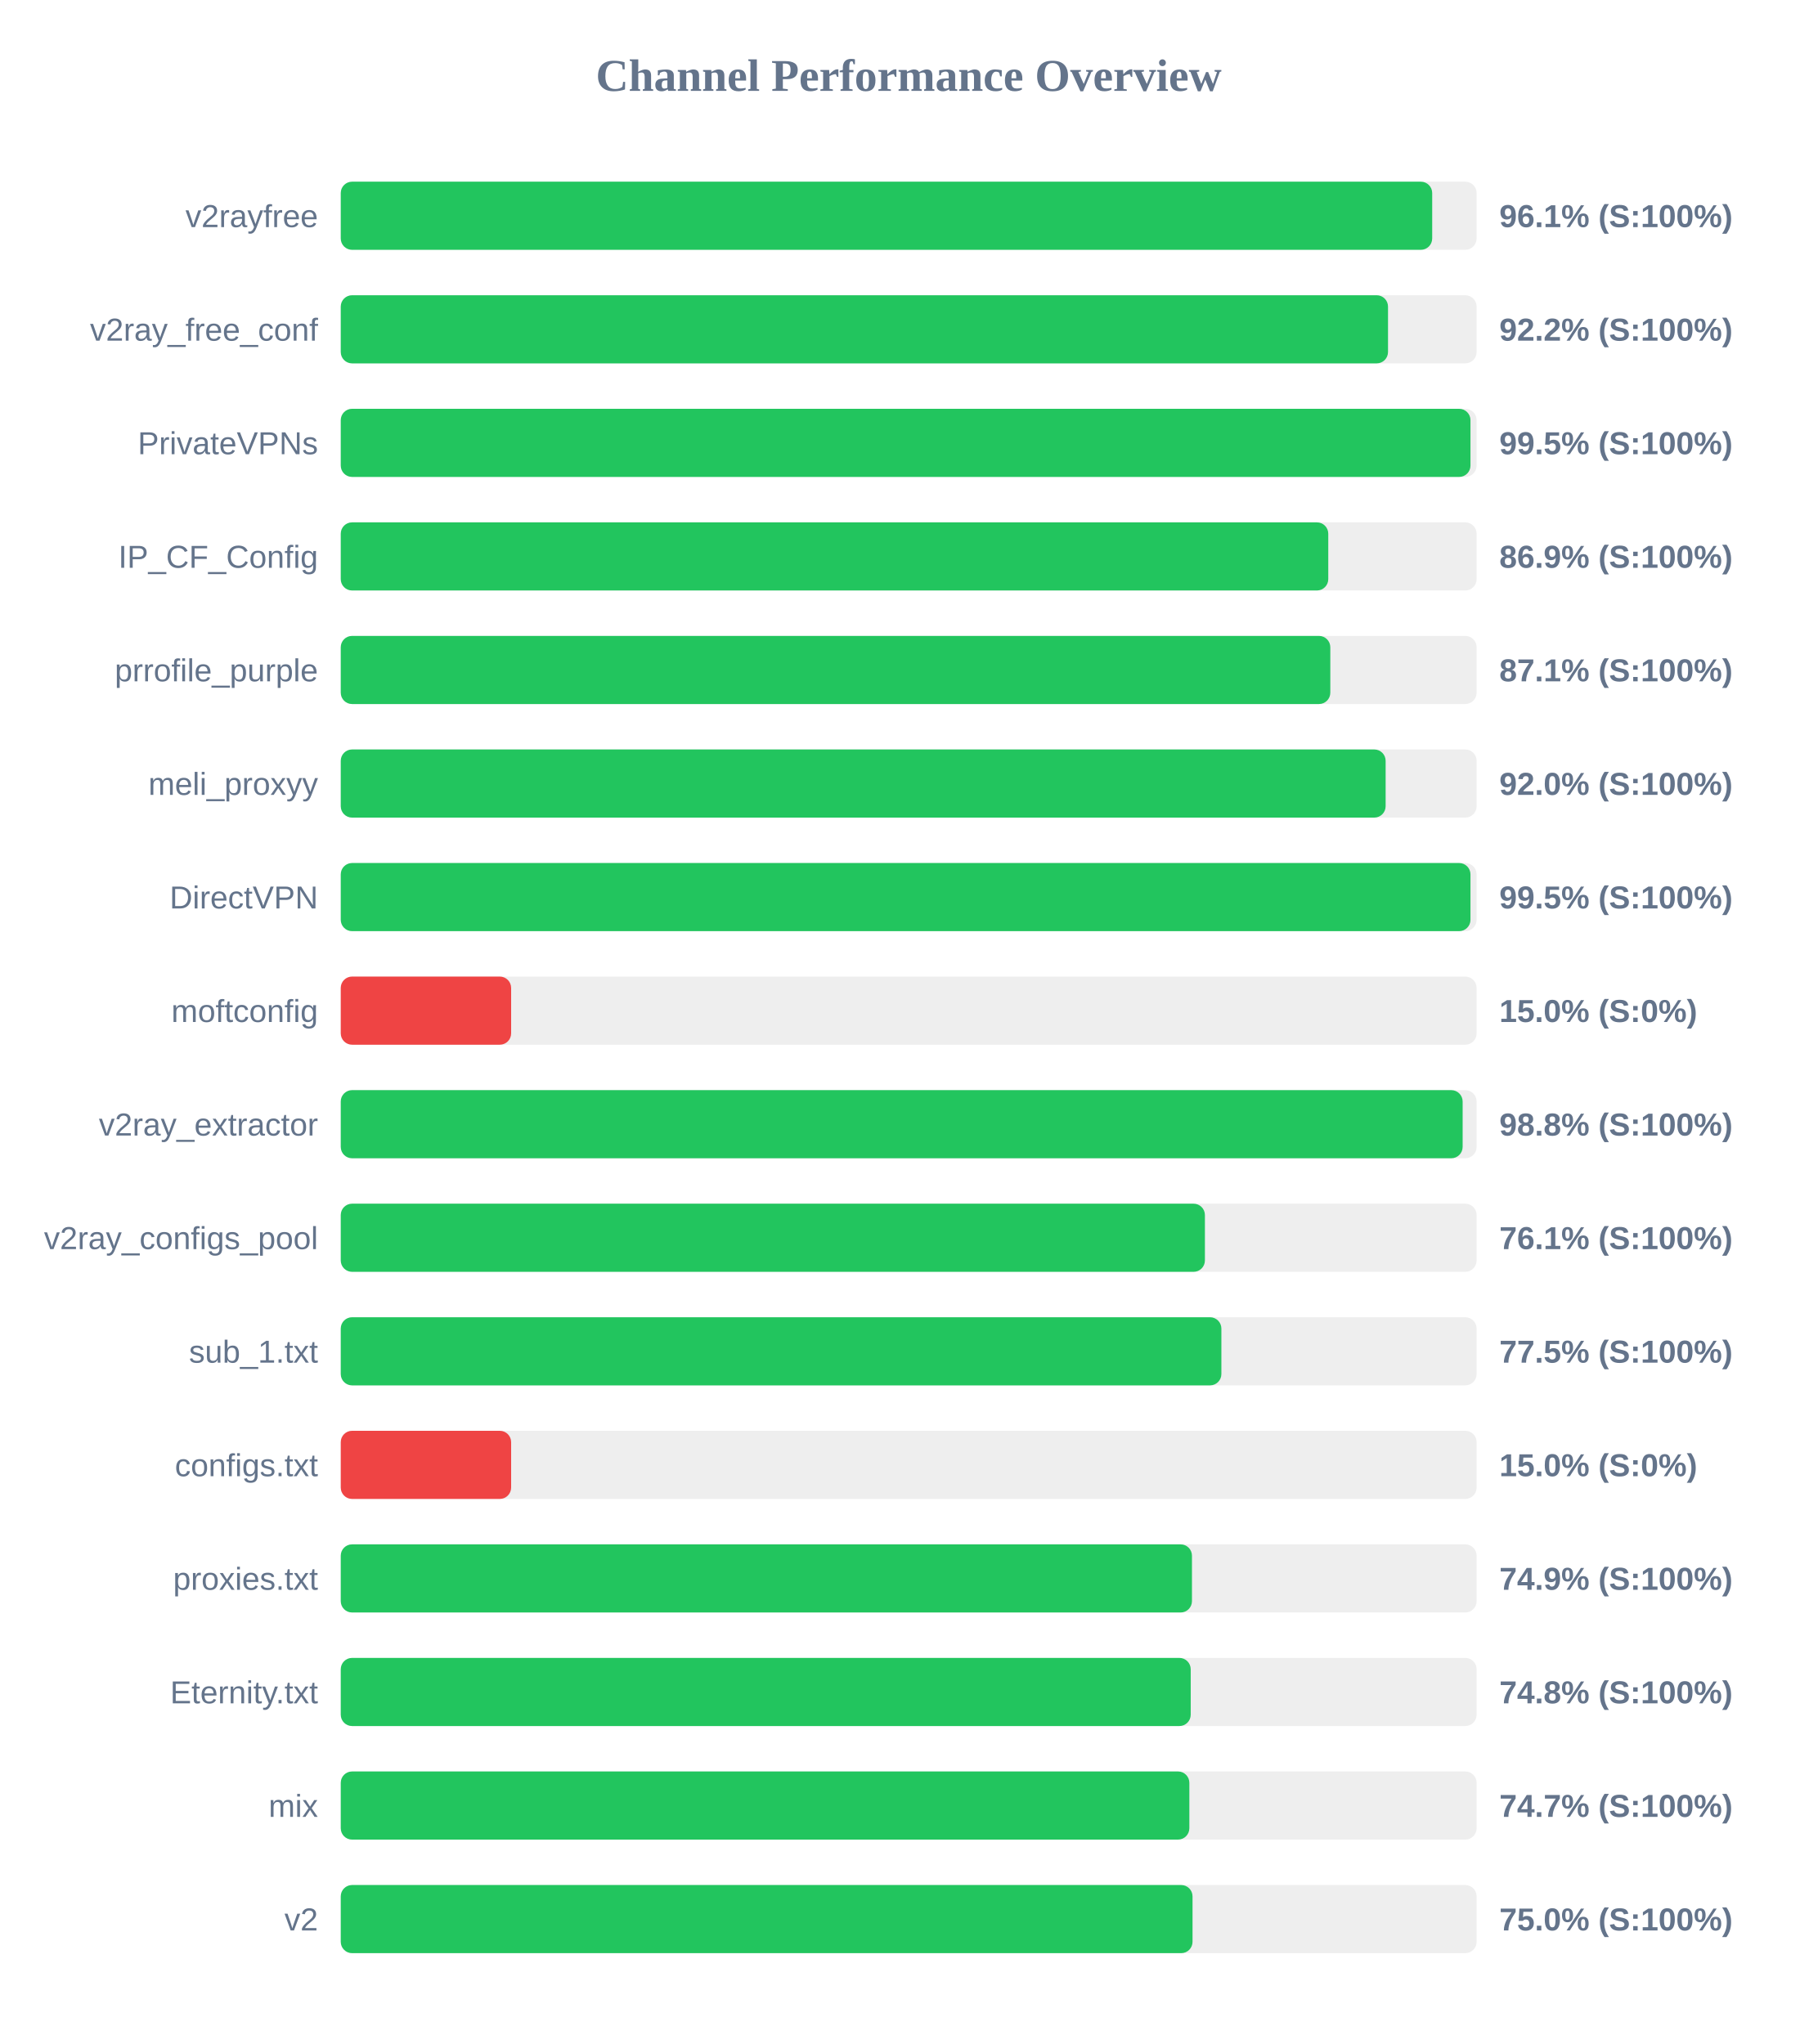
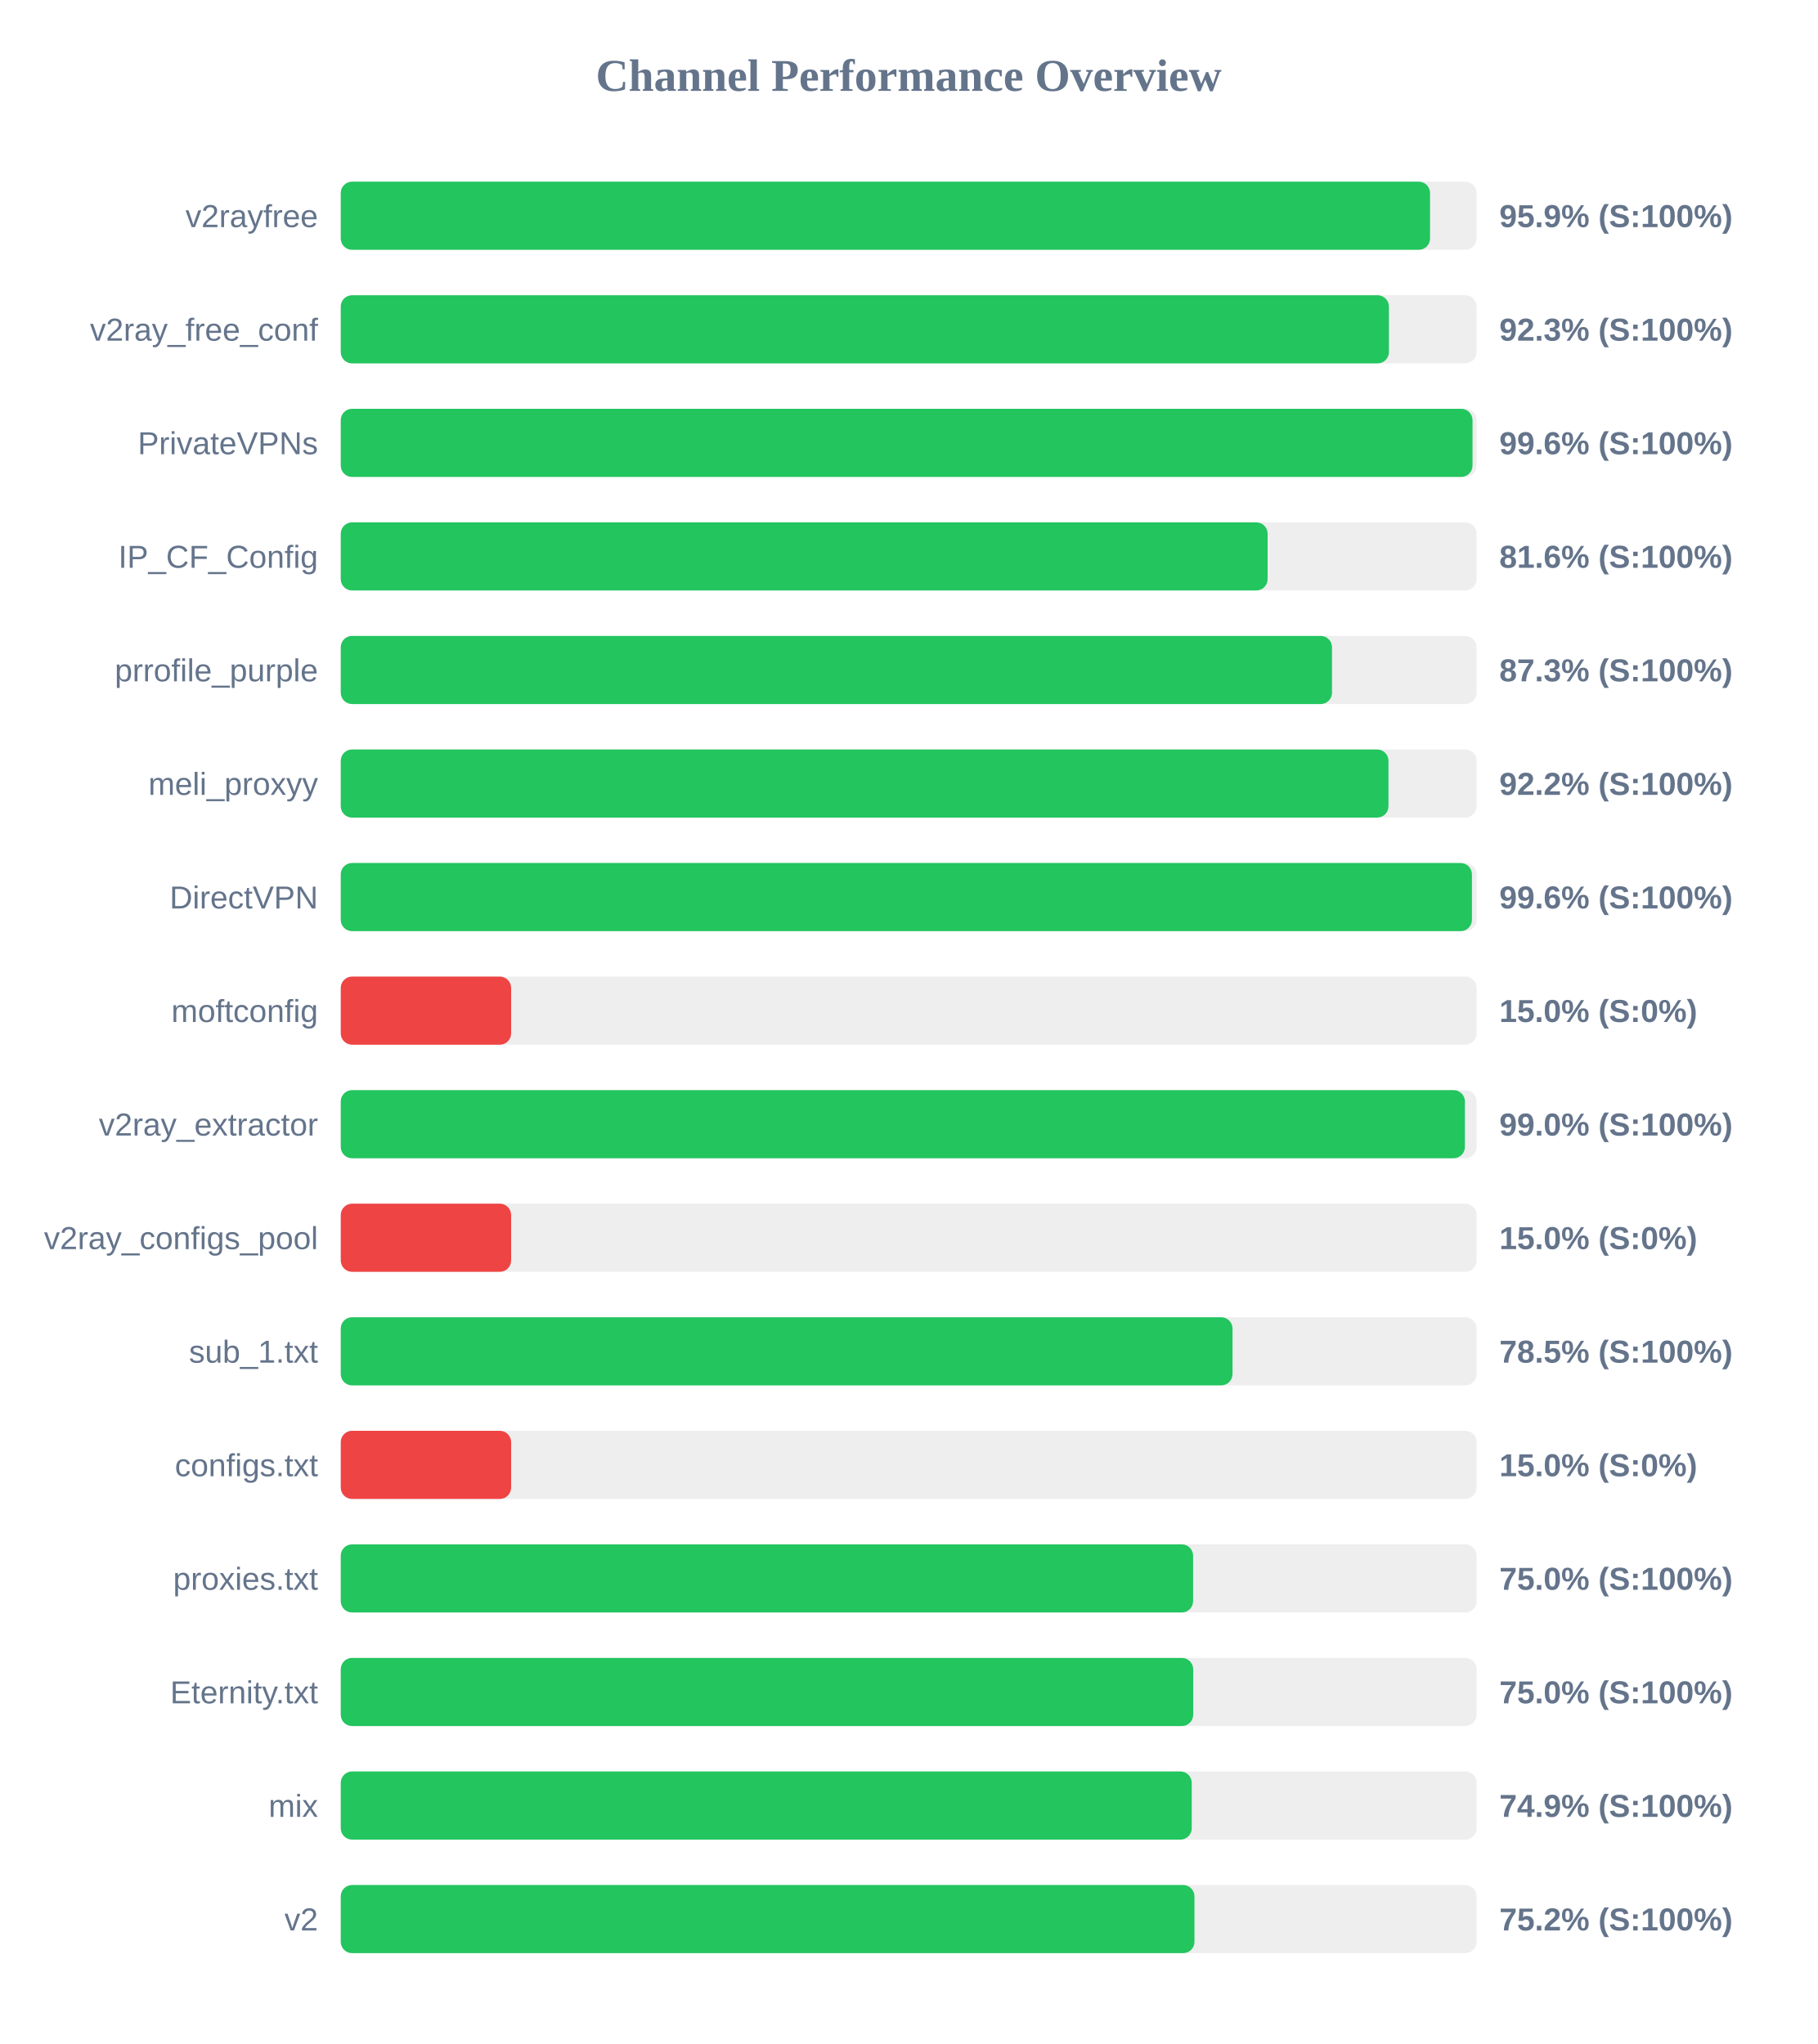
<svg xmlns="http://www.w3.org/2000/svg" width="800" height="900" version="1.1">
  <style>
        .row { font: 14px Arial; fill: #64748b; }
        .score { font: bold 14px Arial; fill: #64748b; }
    </style>
  <text x="400" y="40" text-anchor="middle" font-size="20px" font-weight="bold" fill="#64748b">Channel Performance Overview</text>
  <rect x="150" y="80" width="500" height="30" fill="#eee" rx="5" />
-   <rect x="150" y="80" width="480.45" height="30" fill="#22c55e" rx="5" />
+   <rect x="150" y="80" width="479.5" height="30" fill="#22c55e" rx="5" />
  <text x="140" y="100" text-anchor="end" class="row">v2rayfree</text>
-   <text x="660" y="100" text-anchor="start" class="score">96.1% (S:100%)</text>
+   <text x="660" y="100" text-anchor="start" class="score">95.9% (S:100%)</text>
  <rect x="150" y="130" width="500" height="30" fill="#eee" rx="5" />
-   <rect x="150" y="130" width="461.0" height="30" fill="#22c55e" rx="5" />
+   <rect x="150" y="130" width="461.4" height="30" fill="#22c55e" rx="5" />
  <text x="140" y="150" text-anchor="end" class="row">v2ray_free_conf</text>
-   <text x="660" y="150" text-anchor="start" class="score">92.2% (S:100%)</text>
+   <text x="660" y="150" text-anchor="start" class="score">92.3% (S:100%)</text>
  <rect x="150" y="180" width="500" height="30" fill="#eee" rx="5" />
-   <rect x="150" y="180" width="497.3" height="30" fill="#22c55e" rx="5" />
+   <rect x="150" y="180" width="498.2" height="30" fill="#22c55e" rx="5" />
  <text x="140" y="200" text-anchor="end" class="row">PrivateVPNs</text>
-   <text x="660" y="200" text-anchor="start" class="score">99.5% (S:100%)</text>
+   <text x="660" y="200" text-anchor="start" class="score">99.6% (S:100%)</text>
  <rect x="150" y="230" width="500" height="30" fill="#eee" rx="5" />
-   <rect x="150" y="230" width="434.7" height="30" fill="#22c55e" rx="5" />
+   <rect x="150" y="230" width="408.0" height="30" fill="#22c55e" rx="5" />
  <text x="140" y="250" text-anchor="end" class="row">IP_CF_Config</text>
-   <text x="660" y="250" text-anchor="start" class="score">86.9% (S:100%)</text>
+   <text x="660" y="250" text-anchor="start" class="score">81.6% (S:100%)</text>
  <rect x="150" y="280" width="500" height="30" fill="#eee" rx="5" />
-   <rect x="150" y="280" width="435.6" height="30" fill="#22c55e" rx="5" />
+   <rect x="150" y="280" width="436.35" height="30" fill="#22c55e" rx="5" />
  <text x="140" y="300" text-anchor="end" class="row">prrofile_purple</text>
-   <text x="660" y="300" text-anchor="start" class="score">87.1% (S:100%)</text>
+   <text x="660" y="300" text-anchor="start" class="score">87.3% (S:100%)</text>
  <rect x="150" y="330" width="500" height="30" fill="#eee" rx="5" />
-   <rect x="150" y="330" width="459.95" height="30" fill="#22c55e" rx="5" />
+   <rect x="150" y="330" width="461.2" height="30" fill="#22c55e" rx="5" />
  <text x="140" y="350" text-anchor="end" class="row">meli_proxyy</text>
-   <text x="660" y="350" text-anchor="start" class="score">92.0% (S:100%)</text>
+   <text x="660" y="350" text-anchor="start" class="score">92.2% (S:100%)</text>
  <rect x="150" y="380" width="500" height="30" fill="#eee" rx="5" />
-   <rect x="150" y="380" width="497.3" height="30" fill="#22c55e" rx="5" />
+   <rect x="150" y="380" width="497.95" height="30" fill="#22c55e" rx="5" />
  <text x="140" y="400" text-anchor="end" class="row">DirectVPN</text>
-   <text x="660" y="400" text-anchor="start" class="score">99.5% (S:100%)</text>
+   <text x="660" y="400" text-anchor="start" class="score">99.6% (S:100%)</text>
  <rect x="150" y="430" width="500" height="30" fill="#eee" rx="5" />
  <rect x="150" y="430" width="75.0" height="30" fill="#ef4444" rx="5" />
  <text x="140" y="450" text-anchor="end" class="row">moftconfig</text>
  <text x="660" y="450" text-anchor="start" class="score">15.0% (S:0%)</text>
  <rect x="150" y="480" width="500" height="30" fill="#eee" rx="5" />
-   <rect x="150" y="480" width="493.85" height="30" fill="#22c55e" rx="5" />
+   <rect x="150" y="480" width="494.85" height="30" fill="#22c55e" rx="5" />
  <text x="140" y="500" text-anchor="end" class="row">v2ray_extractor</text>
-   <text x="660" y="500" text-anchor="start" class="score">98.8% (S:100%)</text>
+   <text x="660" y="500" text-anchor="start" class="score">99.0% (S:100%)</text>
  <rect x="150" y="530" width="500" height="30" fill="#eee" rx="5" />
-   <rect x="150" y="530" width="380.4" height="30" fill="#22c55e" rx="5" />
+   <rect x="150" y="530" width="75.0" height="30" fill="#ef4444" rx="5" />
  <text x="140" y="550" text-anchor="end" class="row">v2ray_configs_pool</text>
-   <text x="660" y="550" text-anchor="start" class="score">76.1% (S:100%)</text>
+   <text x="660" y="550" text-anchor="start" class="score">15.0% (S:0%)</text>
  <rect x="150" y="580" width="500" height="30" fill="#eee" rx="5" />
-   <rect x="150" y="580" width="387.65" height="30" fill="#22c55e" rx="5" />
+   <rect x="150" y="580" width="392.55" height="30" fill="#22c55e" rx="5" />
  <text x="140" y="600" text-anchor="end" class="row">sub_1.txt</text>
-   <text x="660" y="600" text-anchor="start" class="score">77.5% (S:100%)</text>
+   <text x="660" y="600" text-anchor="start" class="score">78.5% (S:100%)</text>
  <rect x="150" y="630" width="500" height="30" fill="#eee" rx="5" />
  <rect x="150" y="630" width="75.0" height="30" fill="#ef4444" rx="5" />
  <text x="140" y="650" text-anchor="end" class="row">configs.txt</text>
  <text x="660" y="650" text-anchor="start" class="score">15.0% (S:0%)</text>
  <rect x="150" y="680" width="500" height="30" fill="#eee" rx="5" />
-   <rect x="150" y="680" width="374.7" height="30" fill="#22c55e" rx="5" />
+   <rect x="150" y="680" width="375.2" height="30" fill="#22c55e" rx="5" />
  <text x="140" y="700" text-anchor="end" class="row">proxies.txt</text>
-   <text x="660" y="700" text-anchor="start" class="score">74.9% (S:100%)</text>
+   <text x="660" y="700" text-anchor="start" class="score">75.0% (S:100%)</text>
  <rect x="150" y="730" width="500" height="30" fill="#eee" rx="5" />
-   <rect x="150" y="730" width="374.15" height="30" fill="#22c55e" rx="5" />
+   <rect x="150" y="730" width="375.25" height="30" fill="#22c55e" rx="5" />
  <text x="140" y="750" text-anchor="end" class="row">Eternity.txt</text>
-   <text x="660" y="750" text-anchor="start" class="score">74.8% (S:100%)</text>
+   <text x="660" y="750" text-anchor="start" class="score">75.0% (S:100%)</text>
  <rect x="150" y="780" width="500" height="30" fill="#eee" rx="5" />
-   <rect x="150" y="780" width="373.55" height="30" fill="#22c55e" rx="5" />
+   <rect x="150" y="780" width="374.6" height="30" fill="#22c55e" rx="5" />
  <text x="140" y="800" text-anchor="end" class="row">mix</text>
-   <text x="660" y="800" text-anchor="start" class="score">74.7% (S:100%)</text>
+   <text x="660" y="800" text-anchor="start" class="score">74.9% (S:100%)</text>
  <rect x="150" y="830" width="500" height="30" fill="#eee" rx="5" />
-   <rect x="150" y="830" width="374.95" height="30" fill="#22c55e" rx="5" />
+   <rect x="150" y="830" width="375.8" height="30" fill="#22c55e" rx="5" />
  <text x="140" y="850" text-anchor="end" class="row">v2</text>
-   <text x="660" y="850" text-anchor="start" class="score">75.0% (S:100%)</text>
+   <text x="660" y="850" text-anchor="start" class="score">75.2% (S:100%)</text>
</svg>
